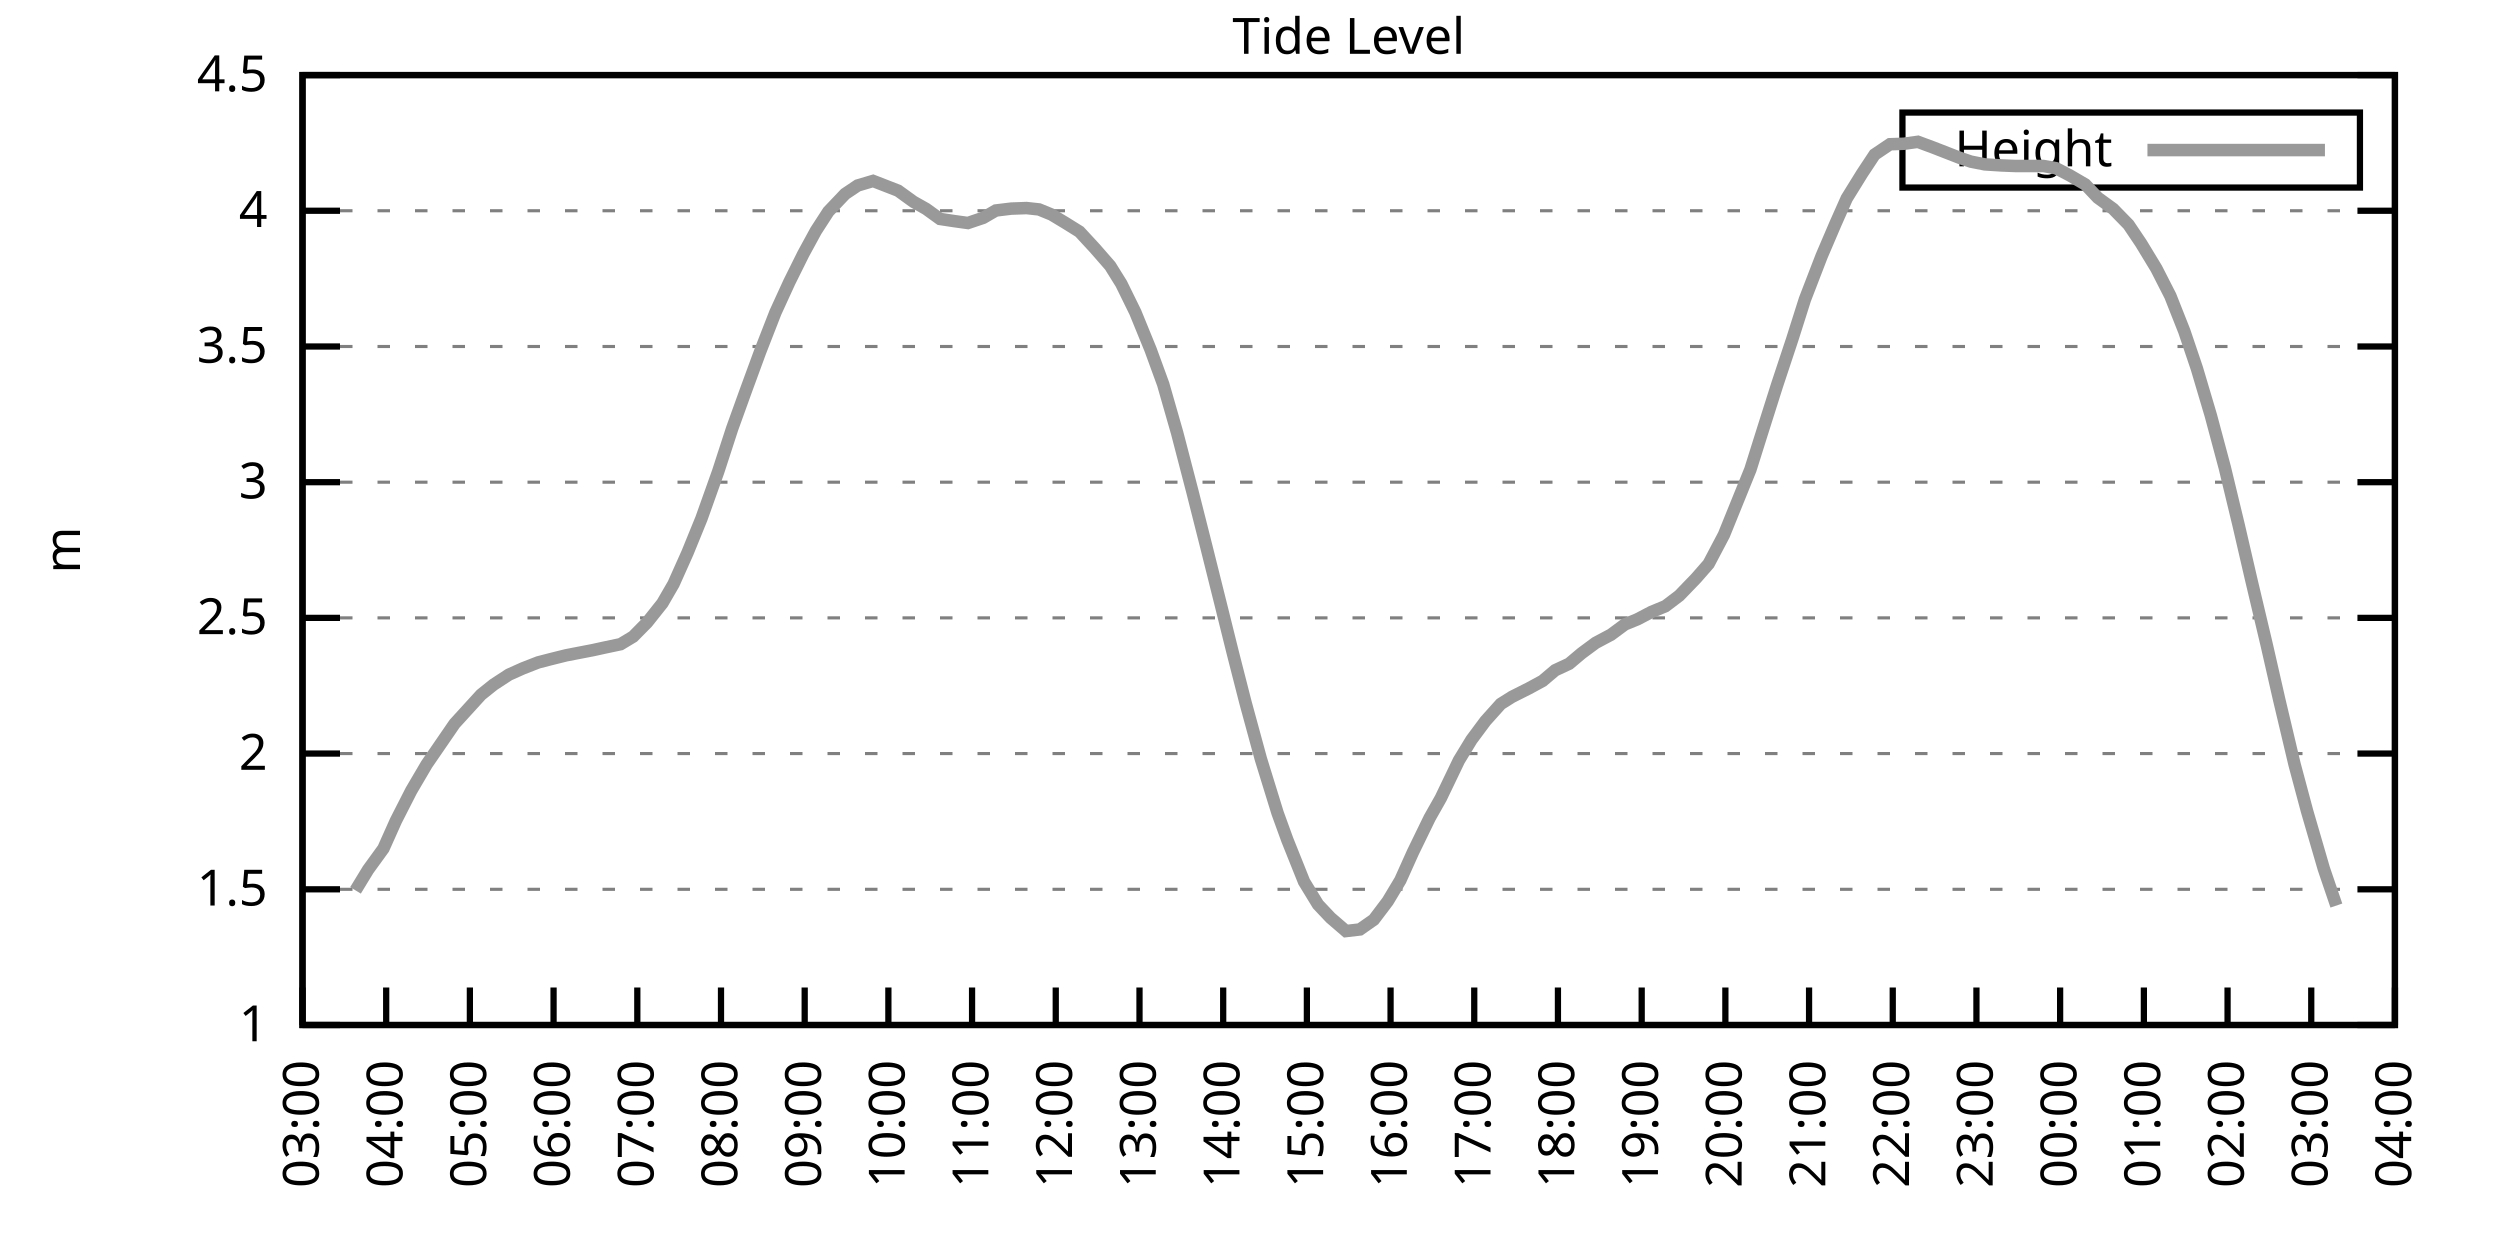
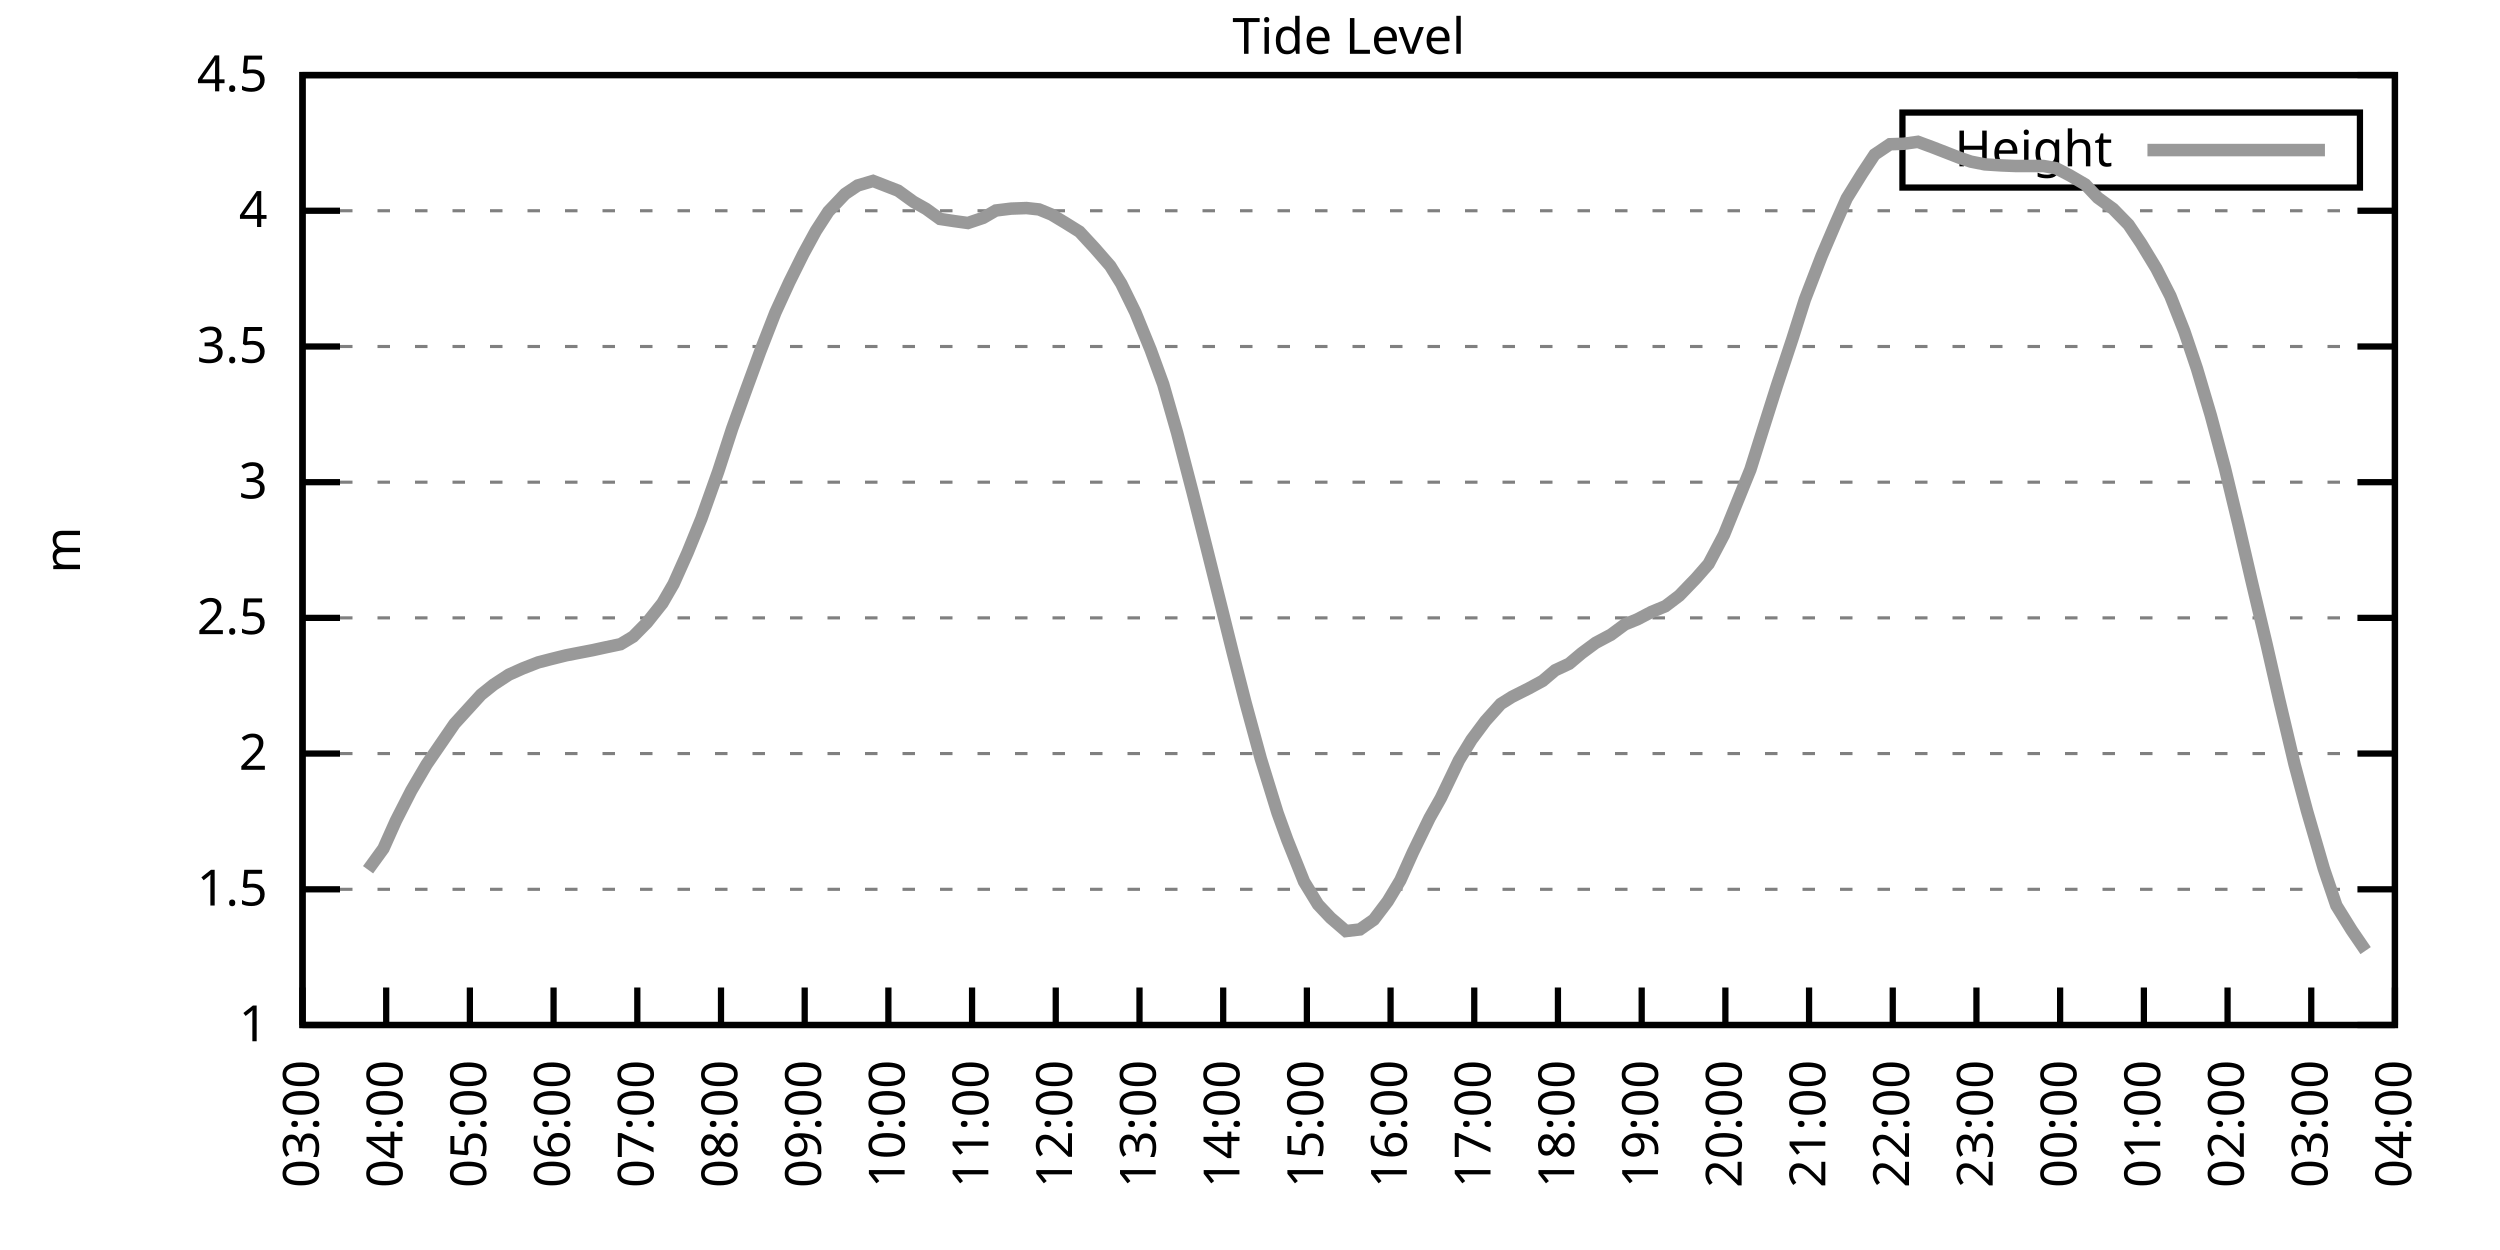
<svg xmlns="http://www.w3.org/2000/svg" xmlns:xlink="http://www.w3.org/1999/xlink" width="400" height="200" viewBox="0 0 400 200">
  <g id="gnuplot_canvas">
    <rect x="0" y="0" width="400" height="200" fill="none" />
    <defs>
      <circle id="gpDot" r="0.5" stroke-width="0.5" stroke="currentColor" />
      <path id="gpPt0" stroke-width="0.333" stroke="currentColor" d="M-1,0 h2 M0,-1 v2" />
      <path id="gpPt1" stroke-width="0.333" stroke="currentColor" d="M-1,-1 L1,1 M1,-1 L-1,1" />
      <path id="gpPt2" stroke-width="0.333" stroke="currentColor" d="M-1,0 L1,0 M0,-1 L0,1 M-1,-1 L1,1 M-1,1 L1,-1" />
      <rect id="gpPt3" stroke-width="0.333" stroke="currentColor" x="-1" y="-1" width="2" height="2" />
      <rect id="gpPt4" stroke-width="0.333" stroke="currentColor" fill="currentColor" x="-1" y="-1" width="2" height="2" />
      <circle id="gpPt5" stroke-width="0.333" stroke="currentColor" cx="0" cy="0" r="1" />
      <use xlink:href="#gpPt5" id="gpPt6" fill="currentColor" stroke="none" />
      <path id="gpPt7" stroke-width="0.333" stroke="currentColor" d="M0,-1.33 L-1.33,0.67 L1.33,0.67 z" />
      <use xlink:href="#gpPt7" id="gpPt8" fill="currentColor" stroke="none" />
      <use xlink:href="#gpPt7" id="gpPt9" stroke="currentColor" transform="rotate(180)" />
      <use xlink:href="#gpPt9" id="gpPt10" fill="currentColor" stroke="none" />
      <use xlink:href="#gpPt3" id="gpPt11" stroke="currentColor" transform="rotate(45)" />
      <use xlink:href="#gpPt11" id="gpPt12" fill="currentColor" stroke="none" />
      <path id="gpPt13" stroke-width="0.333" stroke="currentColor" d="M0,1.330 L1.265,0.411 L0.782,-1.067 L-0.782,-1.076 L-1.265,0.411 z" />
      <use xlink:href="#gpPt13" id="gpPt14" fill="currentColor" stroke="none" />
      <filter id="textbox" filterUnits="objectBoundingBox" x="0" y="0" height="1" width="1">
        <feFlood flood-color="white" flood-opacity="1" result="bgnd" />
        <feComposite in="SourceGraphic" in2="bgnd" operator="atop" />
      </filter>
      <filter id="greybox" filterUnits="objectBoundingBox" x="0" y="0" height="1" width="1">
        <feFlood flood-color="lightgrey" flood-opacity="1" result="grey" />
        <feComposite in="SourceGraphic" in2="grey" operator="atop" />
      </filter>
    </defs>
    <g fill="none" color="white" stroke="currentColor" stroke-width="1.00" stroke-linecap="butt" stroke-linejoin="miter">
</g>
    <g fill="none" color="black" stroke="currentColor" stroke-width="1.00" stroke-linecap="butt" stroke-linejoin="miter">
      <g stroke="none" shape-rendering="crispEdges">
        <polygon fill="rgb(255, 255, 255)" points="48.40,164.00 383.18,164.00 383.18,12.02 48.40,12.02 " />
      </g>
    </g>
    <g fill="none" color="black" stroke="currentColor" stroke-width="1.00" stroke-linecap="butt" stroke-linejoin="miter">
</g>
    <g fill="none" color="black" stroke="black" stroke-width="0.50" stroke-linecap="butt" stroke-linejoin="miter">
</g>
    <g fill="none" color="gray" stroke="currentColor" stroke-width="0.50" stroke-linecap="butt" stroke-linejoin="miter">
      <path stroke="gray" stroke-dasharray="2,4" class="gridline" d="M48.40,164.00 L383.19,164.00  " />
    </g>
    <g fill="none" color="gray" stroke="gray" stroke-width="1.00" stroke-linecap="butt" stroke-linejoin="miter">
</g>
    <g fill="none" color="black" stroke="currentColor" stroke-width="1.00" stroke-linecap="butt" stroke-linejoin="miter">
      <path stroke="black" d="M48.40,164.00 L54.40,164.00 M383.19,164.00 L377.19,164.00  " />
      <g transform="translate(42.80,166.60)" stroke="none" fill="black" font-family="Sans" font-size="8.00" text-anchor="end">
        <text>
          <tspan font-family="Sans"> 1</tspan>
        </text>
      </g>
    </g>
    <g fill="none" color="black" stroke="currentColor" stroke-width="1.00" stroke-linecap="butt" stroke-linejoin="miter">
</g>
    <g fill="none" color="black" stroke="black" stroke-width="0.50" stroke-linecap="butt" stroke-linejoin="miter">
</g>
    <g fill="none" color="gray" stroke="currentColor" stroke-width="0.50" stroke-linecap="butt" stroke-linejoin="miter">
      <path stroke="gray" stroke-dasharray="2,4" class="gridline" d="M48.40,142.29 L383.19,142.29  " />
    </g>
    <g fill="none" color="gray" stroke="gray" stroke-width="1.00" stroke-linecap="butt" stroke-linejoin="miter">
</g>
    <g fill="none" color="black" stroke="currentColor" stroke-width="1.00" stroke-linecap="butt" stroke-linejoin="miter">
      <path stroke="black" d="M48.40,142.29 L54.40,142.29 M383.19,142.29 L377.19,142.29  " />
      <g transform="translate(42.80,144.89)" stroke="none" fill="black" font-family="Sans" font-size="8.00" text-anchor="end">
        <text>
          <tspan font-family="Sans"> 1.5</tspan>
        </text>
      </g>
    </g>
    <g fill="none" color="black" stroke="currentColor" stroke-width="1.00" stroke-linecap="butt" stroke-linejoin="miter">
</g>
    <g fill="none" color="black" stroke="black" stroke-width="0.50" stroke-linecap="butt" stroke-linejoin="miter">
</g>
    <g fill="none" color="gray" stroke="currentColor" stroke-width="0.50" stroke-linecap="butt" stroke-linejoin="miter">
      <path stroke="gray" stroke-dasharray="2,4" class="gridline" d="M48.40,120.57 L383.19,120.57  " />
    </g>
    <g fill="none" color="gray" stroke="gray" stroke-width="1.00" stroke-linecap="butt" stroke-linejoin="miter">
</g>
    <g fill="none" color="black" stroke="currentColor" stroke-width="1.00" stroke-linecap="butt" stroke-linejoin="miter">
      <path stroke="black" d="M48.40,120.57 L54.40,120.57 M383.19,120.57 L377.19,120.57  " />
      <g transform="translate(42.80,123.17)" stroke="none" fill="black" font-family="Sans" font-size="8.00" text-anchor="end">
        <text>
          <tspan font-family="Sans"> 2</tspan>
        </text>
      </g>
    </g>
    <g fill="none" color="black" stroke="currentColor" stroke-width="1.00" stroke-linecap="butt" stroke-linejoin="miter">
</g>
    <g fill="none" color="black" stroke="black" stroke-width="0.50" stroke-linecap="butt" stroke-linejoin="miter">
</g>
    <g fill="none" color="gray" stroke="currentColor" stroke-width="0.50" stroke-linecap="butt" stroke-linejoin="miter">
      <path stroke="gray" stroke-dasharray="2,4" class="gridline" d="M48.40,98.86 L383.19,98.86  " />
    </g>
    <g fill="none" color="gray" stroke="gray" stroke-width="1.00" stroke-linecap="butt" stroke-linejoin="miter">
</g>
    <g fill="none" color="black" stroke="currentColor" stroke-width="1.00" stroke-linecap="butt" stroke-linejoin="miter">
      <path stroke="black" d="M48.40,98.86 L54.40,98.86 M383.19,98.86 L377.19,98.86  " />
      <g transform="translate(42.80,101.46)" stroke="none" fill="black" font-family="Sans" font-size="8.00" text-anchor="end">
        <text>
          <tspan font-family="Sans"> 2.5</tspan>
        </text>
      </g>
    </g>
    <g fill="none" color="black" stroke="currentColor" stroke-width="1.00" stroke-linecap="butt" stroke-linejoin="miter">
</g>
    <g fill="none" color="black" stroke="black" stroke-width="0.50" stroke-linecap="butt" stroke-linejoin="miter">
</g>
    <g fill="none" color="gray" stroke="currentColor" stroke-width="0.50" stroke-linecap="butt" stroke-linejoin="miter">
      <path stroke="gray" stroke-dasharray="2,4" class="gridline" d="M48.40,77.15 L383.19,77.15  " />
    </g>
    <g fill="none" color="gray" stroke="gray" stroke-width="1.00" stroke-linecap="butt" stroke-linejoin="miter">
</g>
    <g fill="none" color="black" stroke="currentColor" stroke-width="1.00" stroke-linecap="butt" stroke-linejoin="miter">
      <path stroke="black" d="M48.40,77.15 L54.40,77.15 M383.19,77.15 L377.19,77.15  " />
      <g transform="translate(42.80,79.75)" stroke="none" fill="black" font-family="Sans" font-size="8.00" text-anchor="end">
        <text>
          <tspan font-family="Sans"> 3</tspan>
        </text>
      </g>
    </g>
    <g fill="none" color="black" stroke="currentColor" stroke-width="1.00" stroke-linecap="butt" stroke-linejoin="miter">
</g>
    <g fill="none" color="black" stroke="black" stroke-width="0.50" stroke-linecap="butt" stroke-linejoin="miter">
</g>
    <g fill="none" color="gray" stroke="currentColor" stroke-width="0.50" stroke-linecap="butt" stroke-linejoin="miter">
      <path stroke="gray" stroke-dasharray="2,4" class="gridline" d="M48.40,55.44 L383.19,55.44  " />
    </g>
    <g fill="none" color="gray" stroke="gray" stroke-width="1.00" stroke-linecap="butt" stroke-linejoin="miter">
</g>
    <g fill="none" color="black" stroke="currentColor" stroke-width="1.00" stroke-linecap="butt" stroke-linejoin="miter">
      <path stroke="black" d="M48.40,55.44 L54.40,55.44 M383.19,55.44 L377.19,55.44  " />
      <g transform="translate(42.80,58.04)" stroke="none" fill="black" font-family="Sans" font-size="8.00" text-anchor="end">
        <text>
          <tspan font-family="Sans"> 3.5</tspan>
        </text>
      </g>
    </g>
    <g fill="none" color="black" stroke="currentColor" stroke-width="1.00" stroke-linecap="butt" stroke-linejoin="miter">
</g>
    <g fill="none" color="black" stroke="black" stroke-width="0.50" stroke-linecap="butt" stroke-linejoin="miter">
</g>
    <g fill="none" color="gray" stroke="currentColor" stroke-width="0.50" stroke-linecap="butt" stroke-linejoin="miter">
      <path stroke="gray" stroke-dasharray="2,4" class="gridline" d="M48.40,33.72 L383.19,33.72  " />
    </g>
    <g fill="none" color="gray" stroke="gray" stroke-width="1.00" stroke-linecap="butt" stroke-linejoin="miter">
</g>
    <g fill="none" color="black" stroke="currentColor" stroke-width="1.00" stroke-linecap="butt" stroke-linejoin="miter">
      <path stroke="black" d="M48.40,33.72 L54.40,33.72 M383.19,33.72 L377.19,33.72  " />
      <g transform="translate(42.80,36.32)" stroke="none" fill="black" font-family="Sans" font-size="8.00" text-anchor="end">
        <text>
          <tspan font-family="Sans"> 4</tspan>
        </text>
      </g>
    </g>
    <g fill="none" color="black" stroke="currentColor" stroke-width="1.00" stroke-linecap="butt" stroke-linejoin="miter">
</g>
    <g fill="none" color="black" stroke="black" stroke-width="0.50" stroke-linecap="butt" stroke-linejoin="miter">
</g>
    <g fill="none" color="gray" stroke="currentColor" stroke-width="0.50" stroke-linecap="butt" stroke-linejoin="miter">
      <path stroke="gray" stroke-dasharray="2,4" class="gridline" d="M48.40,12.01 L383.19,12.01  " />
    </g>
    <g fill="none" color="gray" stroke="gray" stroke-width="1.00" stroke-linecap="butt" stroke-linejoin="miter">
</g>
    <g fill="none" color="black" stroke="currentColor" stroke-width="1.00" stroke-linecap="butt" stroke-linejoin="miter">
      <path stroke="black" d="M48.40,12.01 L54.40,12.01 M383.19,12.01 L377.19,12.01  " />
      <g transform="translate(42.80,14.61)" stroke="none" fill="black" font-family="Sans" font-size="8.00" text-anchor="end">
        <text>
          <tspan font-family="Sans"> 4.5</tspan>
        </text>
      </g>
    </g>
    <g fill="none" color="black" stroke="currentColor" stroke-width="1.00" stroke-linecap="butt" stroke-linejoin="miter">
      <path stroke="black" d="M48.40,164.00 L48.40,158.00  " />
      <g transform="translate(51.00,169.60) rotate(270.00)" stroke="none" fill="black" font-family="Sans" font-size="8.00" text-anchor="end">
        <text>
          <tspan font-family="Sans">03:00</tspan>
        </text>
      </g>
    </g>
    <g fill="none" color="black" stroke="currentColor" stroke-width="1.00" stroke-linecap="butt" stroke-linejoin="miter">
      <path stroke="black" d="M61.79,164.00 L61.79,158.00  " />
      <g transform="translate(64.39,169.60) rotate(270.00)" stroke="none" fill="black" font-family="Sans" font-size="8.00" text-anchor="end">
        <text>
          <tspan font-family="Sans">04:00</tspan>
        </text>
      </g>
    </g>
    <g fill="none" color="black" stroke="currentColor" stroke-width="1.00" stroke-linecap="butt" stroke-linejoin="miter">
      <path stroke="black" d="M75.18,164.00 L75.18,158.00  " />
      <g transform="translate(77.78,169.60) rotate(270.00)" stroke="none" fill="black" font-family="Sans" font-size="8.00" text-anchor="end">
        <text>
          <tspan font-family="Sans">05:00</tspan>
        </text>
      </g>
    </g>
    <g fill="none" color="black" stroke="currentColor" stroke-width="1.00" stroke-linecap="butt" stroke-linejoin="miter">
      <path stroke="black" d="M88.57,164.00 L88.57,158.00  " />
      <g transform="translate(91.17,169.60) rotate(270.00)" stroke="none" fill="black" font-family="Sans" font-size="8.00" text-anchor="end">
        <text>
          <tspan font-family="Sans">06:00</tspan>
        </text>
      </g>
    </g>
    <g fill="none" color="black" stroke="currentColor" stroke-width="1.00" stroke-linecap="butt" stroke-linejoin="miter">
      <path stroke="black" d="M101.97,164.00 L101.97,158.00  " />
      <g transform="translate(104.57,169.60) rotate(270.00)" stroke="none" fill="black" font-family="Sans" font-size="8.00" text-anchor="end">
        <text>
          <tspan font-family="Sans">07:00</tspan>
        </text>
      </g>
    </g>
    <g fill="none" color="black" stroke="currentColor" stroke-width="1.00" stroke-linecap="butt" stroke-linejoin="miter">
      <path stroke="black" d="M115.36,164.00 L115.36,158.00  " />
      <g transform="translate(117.96,169.60) rotate(270.00)" stroke="none" fill="black" font-family="Sans" font-size="8.00" text-anchor="end">
        <text>
          <tspan font-family="Sans">08:00</tspan>
        </text>
      </g>
    </g>
    <g fill="none" color="black" stroke="currentColor" stroke-width="1.00" stroke-linecap="butt" stroke-linejoin="miter">
      <path stroke="black" d="M128.75,164.00 L128.75,158.00  " />
      <g transform="translate(131.35,169.60) rotate(270.00)" stroke="none" fill="black" font-family="Sans" font-size="8.00" text-anchor="end">
        <text>
          <tspan font-family="Sans">09:00</tspan>
        </text>
      </g>
    </g>
    <g fill="none" color="black" stroke="currentColor" stroke-width="1.00" stroke-linecap="butt" stroke-linejoin="miter">
      <path stroke="black" d="M142.14,164.00 L142.14,158.00  " />
      <g transform="translate(144.74,169.60) rotate(270.00)" stroke="none" fill="black" font-family="Sans" font-size="8.00" text-anchor="end">
        <text>
          <tspan font-family="Sans">10:00</tspan>
        </text>
      </g>
    </g>
    <g fill="none" color="black" stroke="currentColor" stroke-width="1.00" stroke-linecap="butt" stroke-linejoin="miter">
      <path stroke="black" d="M155.53,164.00 L155.53,158.00  " />
      <g transform="translate(158.13,169.60) rotate(270.00)" stroke="none" fill="black" font-family="Sans" font-size="8.00" text-anchor="end">
        <text>
          <tspan font-family="Sans">11:00</tspan>
        </text>
      </g>
    </g>
    <g fill="none" color="black" stroke="currentColor" stroke-width="1.00" stroke-linecap="butt" stroke-linejoin="miter">
      <path stroke="black" d="M168.92,164.00 L168.92,158.00  " />
      <g transform="translate(171.52,169.60) rotate(270.00)" stroke="none" fill="black" font-family="Sans" font-size="8.00" text-anchor="end">
        <text>
          <tspan font-family="Sans">12:00</tspan>
        </text>
      </g>
    </g>
    <g fill="none" color="black" stroke="currentColor" stroke-width="1.00" stroke-linecap="butt" stroke-linejoin="miter">
      <path stroke="black" d="M182.32,164.00 L182.32,158.00  " />
      <g transform="translate(184.92,169.60) rotate(270.00)" stroke="none" fill="black" font-family="Sans" font-size="8.00" text-anchor="end">
        <text>
          <tspan font-family="Sans">13:00</tspan>
        </text>
      </g>
    </g>
    <g fill="none" color="black" stroke="currentColor" stroke-width="1.00" stroke-linecap="butt" stroke-linejoin="miter">
      <path stroke="black" d="M195.71,164.00 L195.71,158.00  " />
      <g transform="translate(198.31,169.60) rotate(270.00)" stroke="none" fill="black" font-family="Sans" font-size="8.00" text-anchor="end">
        <text>
          <tspan font-family="Sans">14:00</tspan>
        </text>
      </g>
    </g>
    <g fill="none" color="black" stroke="currentColor" stroke-width="1.00" stroke-linecap="butt" stroke-linejoin="miter">
      <path stroke="black" d="M209.10,164.00 L209.10,158.00  " />
      <g transform="translate(211.70,169.60) rotate(270.00)" stroke="none" fill="black" font-family="Sans" font-size="8.00" text-anchor="end">
        <text>
          <tspan font-family="Sans">15:00</tspan>
        </text>
      </g>
    </g>
    <g fill="none" color="black" stroke="currentColor" stroke-width="1.00" stroke-linecap="butt" stroke-linejoin="miter">
      <path stroke="black" d="M222.49,164.00 L222.49,158.00  " />
      <g transform="translate(225.09,169.60) rotate(270.00)" stroke="none" fill="black" font-family="Sans" font-size="8.00" text-anchor="end">
        <text>
          <tspan font-family="Sans">16:00</tspan>
        </text>
      </g>
    </g>
    <g fill="none" color="black" stroke="currentColor" stroke-width="1.00" stroke-linecap="butt" stroke-linejoin="miter">
      <path stroke="black" d="M235.88,164.00 L235.88,158.00  " />
      <g transform="translate(238.48,169.60) rotate(270.00)" stroke="none" fill="black" font-family="Sans" font-size="8.00" text-anchor="end">
        <text>
          <tspan font-family="Sans">17:00</tspan>
        </text>
      </g>
    </g>
    <g fill="none" color="black" stroke="currentColor" stroke-width="1.00" stroke-linecap="butt" stroke-linejoin="miter">
      <path stroke="black" d="M249.27,164.00 L249.27,158.00  " />
      <g transform="translate(251.87,169.60) rotate(270.00)" stroke="none" fill="black" font-family="Sans" font-size="8.00" text-anchor="end">
        <text>
          <tspan font-family="Sans">18:00</tspan>
        </text>
      </g>
    </g>
    <g fill="none" color="black" stroke="currentColor" stroke-width="1.00" stroke-linecap="butt" stroke-linejoin="miter">
      <path stroke="black" d="M262.67,164.00 L262.67,158.00  " />
      <g transform="translate(265.27,169.60) rotate(270.00)" stroke="none" fill="black" font-family="Sans" font-size="8.00" text-anchor="end">
        <text>
          <tspan font-family="Sans">19:00</tspan>
        </text>
      </g>
    </g>
    <g fill="none" color="black" stroke="currentColor" stroke-width="1.00" stroke-linecap="butt" stroke-linejoin="miter">
      <path stroke="black" d="M276.06,164.00 L276.06,158.00  " />
      <g transform="translate(278.66,169.60) rotate(270.00)" stroke="none" fill="black" font-family="Sans" font-size="8.00" text-anchor="end">
        <text>
          <tspan font-family="Sans">20:00</tspan>
        </text>
      </g>
    </g>
    <g fill="none" color="black" stroke="currentColor" stroke-width="1.00" stroke-linecap="butt" stroke-linejoin="miter">
      <path stroke="black" d="M289.45,164.00 L289.45,158.00  " />
      <g transform="translate(292.05,169.60) rotate(270.00)" stroke="none" fill="black" font-family="Sans" font-size="8.00" text-anchor="end">
        <text>
          <tspan font-family="Sans">21:00</tspan>
        </text>
      </g>
    </g>
    <g fill="none" color="black" stroke="currentColor" stroke-width="1.00" stroke-linecap="butt" stroke-linejoin="miter">
      <path stroke="black" d="M302.84,164.00 L302.84,158.00  " />
      <g transform="translate(305.44,169.60) rotate(270.00)" stroke="none" fill="black" font-family="Sans" font-size="8.00" text-anchor="end">
        <text>
          <tspan font-family="Sans">22:00</tspan>
        </text>
      </g>
    </g>
    <g fill="none" color="black" stroke="currentColor" stroke-width="1.00" stroke-linecap="butt" stroke-linejoin="miter">
      <path stroke="black" d="M316.23,164.00 L316.23,158.00  " />
      <g transform="translate(318.83,169.60) rotate(270.00)" stroke="none" fill="black" font-family="Sans" font-size="8.00" text-anchor="end">
        <text>
          <tspan font-family="Sans">23:00</tspan>
        </text>
      </g>
    </g>
    <g fill="none" color="black" stroke="currentColor" stroke-width="1.00" stroke-linecap="butt" stroke-linejoin="miter">
      <path stroke="black" d="M329.62,164.00 L329.62,158.00  " />
      <g transform="translate(332.22,169.60) rotate(270.00)" stroke="none" fill="black" font-family="Sans" font-size="8.00" text-anchor="end">
        <text>
          <tspan font-family="Sans">00:00</tspan>
        </text>
      </g>
    </g>
    <g fill="none" color="black" stroke="currentColor" stroke-width="1.00" stroke-linecap="butt" stroke-linejoin="miter">
      <path stroke="black" d="M343.02,164.00 L343.02,158.00  " />
      <g transform="translate(345.62,169.60) rotate(270.00)" stroke="none" fill="black" font-family="Sans" font-size="8.00" text-anchor="end">
        <text>
          <tspan font-family="Sans">01:00</tspan>
        </text>
      </g>
    </g>
    <g fill="none" color="black" stroke="currentColor" stroke-width="1.00" stroke-linecap="butt" stroke-linejoin="miter">
      <path stroke="black" d="M356.41,164.00 L356.41,158.00  " />
      <g transform="translate(359.01,169.60) rotate(270.00)" stroke="none" fill="black" font-family="Sans" font-size="8.00" text-anchor="end">
        <text>
          <tspan font-family="Sans">02:00</tspan>
        </text>
      </g>
    </g>
    <g fill="none" color="black" stroke="currentColor" stroke-width="1.00" stroke-linecap="butt" stroke-linejoin="miter">
      <path stroke="black" d="M369.80,164.00 L369.80,158.00  " />
      <g transform="translate(372.40,169.60) rotate(270.00)" stroke="none" fill="black" font-family="Sans" font-size="8.00" text-anchor="end">
        <text>
          <tspan font-family="Sans">03:00</tspan>
        </text>
      </g>
    </g>
    <g fill="none" color="black" stroke="currentColor" stroke-width="1.00" stroke-linecap="butt" stroke-linejoin="miter">
      <path stroke="black" d="M383.19,164.00 L383.19,158.00  " />
      <g transform="translate(385.79,169.60) rotate(270.00)" stroke="none" fill="black" font-family="Sans" font-size="8.00" text-anchor="end">
        <text>
          <tspan font-family="Sans">04:00</tspan>
        </text>
      </g>
    </g>
    <g fill="none" color="black" stroke="currentColor" stroke-width="1.00" stroke-linecap="butt" stroke-linejoin="miter">
</g>
    <g fill="none" color="black" stroke="currentColor" stroke-width="1.00" stroke-linecap="butt" stroke-linejoin="miter">
      <path stroke="black" d="M48.40,12.01 L48.40,164.00 L383.19,164.00 L383.19,12.01 L48.40,12.01 Z  " />
    </g>
    <g fill="none" color="black" stroke="currentColor" stroke-width="1.00" stroke-linecap="butt" stroke-linejoin="miter">
</g>
    <g fill="none" color="black" stroke="currentColor" stroke-width="1.00" stroke-linecap="butt" stroke-linejoin="miter">
      <path stroke="black" d="M304.39,30.01 L304.39,18.01 L377.59,18.01 L377.59,30.01 L304.39,30.01 Z  " />
    </g>
    <g id="Tide_level_plot_1">
      <g fill="none" color="white" stroke="black" stroke-width="2.00" stroke-linecap="butt" stroke-linejoin="miter">
</g>
      <g fill="none" color="black" stroke="currentColor" stroke-width="2.00" stroke-linecap="butt" stroke-linejoin="miter">
        <g transform="translate(337.99,26.61)" stroke="none" fill="black" font-family="Sans" font-size="8.00" text-anchor="end">
          <text>
            <tspan font-family="Sans">Height</tspan>
          </text>
        </g>
      </g>
      <g fill="none" color="black" stroke="currentColor" stroke-width="2.00" stroke-linecap="butt" stroke-linejoin="miter">
-         <path stroke="rgb(153, 153, 153)" d="M343.59,24.01 L371.99,24.01 M56.88,142.46 L58.89,139.16 L61.35,135.77 L63.35,131.30 L65.81,126.48 L68.26,122.31   L72.73,115.80 L76.97,111.15 L78.98,109.54 L81.43,107.94 L83.66,106.94 L86.12,105.98 L88.13,105.46 L90.58,104.85   L92.59,104.46 L94.82,104.03 L96.83,103.59 L99.29,103.07 L101.30,101.86 L103.53,99.60 L105.98,96.52 L107.77,93.43   L110.00,88.44 L112.23,82.97 L114.91,75.45 L117.14,68.59 L119.38,62.38 L121.61,56.30 L124.06,50.01 L126.29,45.14   L128.53,40.63 L130.54,36.94 L132.54,33.85 L135.22,31.03 L137.23,29.68 L139.69,28.95 L143.70,30.51 L146.16,32.29   L148.17,33.42 L150.40,35.03 L152.63,35.37 L154.86,35.68 L157.32,34.85 L159.33,33.68 L161.78,33.38 L164.24,33.29   L166.25,33.51 L168.25,34.33 L170.49,35.68 L172.72,37.07 L175.17,39.72 L177.63,42.54 L179.41,45.40 L181.65,49.96   L184.10,55.96 L186.11,61.47 L188.34,69.25 L190.80,78.71 L193.03,87.53 L195.48,97.34 L197.27,104.55 L199.28,112.41   L201.73,121.40 L204.41,130.08 L205.97,134.38 L208.65,141.07 L210.88,144.72 L212.89,146.85 L215.35,148.97 L217.58,148.71   L219.81,147.15 L222.04,144.20 L224.05,140.85 L226.06,136.38 L228.74,130.87 L230.53,127.70 L233.43,121.66 L235.44,118.36   L237.67,115.36 L240.12,112.63 L241.91,111.50 L244.59,110.15 L246.82,108.94 L248.83,107.24 L251.06,106.20 L253.07,104.51   L255.30,102.86 L257.76,101.55 L259.99,99.90 L262.00,99.08 L264.23,97.91 L266.46,96.99 L268.69,95.30 L271.37,92.52   L273.38,90.22 L275.83,85.57 L280.07,75.11 L282.08,68.72 L284.32,61.65 L286.77,54.26 L288.78,47.92 L291.46,40.97   L293.69,35.76 L295.48,31.73 L297.93,27.77 L299.94,24.73 L302.39,23.08 L304.63,23.00 L306.86,22.69 L309.31,23.60   L313.55,25.25 L315.34,25.86 L317.57,26.30 L320.25,26.47 L322.48,26.56 L324.94,26.56 L326.95,26.56 L328.95,26.91   L331.19,28.08 L333.64,29.51 L335.65,31.64 L338.10,33.42 L340.56,35.94 L342.57,38.93 L345.02,42.97 L347.26,47.36   L349.49,53.00 L351.50,58.95 L353.73,66.47 L355.96,74.80 L358.19,84.05 L360.20,92.74 L362.66,103.12 L364.66,111.89   L367.12,122.27 L369.13,129.78 L371.81,138.99 L373.82,144.89  " />
+         <path stroke="rgb(153, 153, 153)" d="M343.59,24.01 L371.99,24.01 M58.89,139.16 L61.35,135.77 L63.35,131.30 L65.81,126.48 L68.26,122.31 L72.73,115.80   L76.97,111.15 L78.98,109.54 L81.43,107.94 L83.66,106.94 L86.12,105.98 L88.13,105.46 L90.58,104.85 L92.59,104.46   L94.82,104.03 L96.83,103.59 L99.29,103.07 L101.30,101.86 L103.53,99.60 L105.98,96.52 L107.77,93.43 L110.00,88.44   L112.23,82.97 L114.91,75.45 L117.14,68.59 L119.38,62.38 L121.61,56.30 L124.06,50.01 L126.29,45.14 L128.53,40.63   L130.54,36.94 L132.54,33.85 L135.22,31.03 L137.23,29.68 L139.69,28.95 L143.70,30.51 L146.16,32.29 L148.17,33.42   L150.40,35.03 L152.63,35.37 L154.86,35.68 L157.32,34.85 L159.33,33.68 L161.78,33.38 L164.24,33.29 L166.25,33.51   L168.25,34.33 L170.49,35.68 L172.72,37.07 L175.17,39.72 L177.63,42.54 L179.41,45.40 L181.65,49.96 L184.10,55.96   L186.11,61.47 L188.34,69.25 L190.80,78.71 L193.03,87.53 L195.48,97.34 L197.27,104.55 L199.28,112.41 L201.73,121.40   L204.41,130.08 L205.97,134.38 L208.65,141.07 L210.88,144.72 L212.89,146.85 L215.35,148.97 L217.58,148.71 L219.81,147.15   L222.04,144.20 L224.05,140.85 L226.06,136.38 L228.74,130.87 L230.53,127.70 L233.43,121.66 L235.44,118.36 L237.67,115.36   L240.12,112.63 L241.91,111.50 L244.59,110.15 L246.82,108.94 L248.83,107.24 L251.06,106.20 L253.07,104.51 L255.30,102.86   L257.76,101.55 L259.99,99.90 L262.00,99.08 L264.23,97.91 L266.46,96.99 L268.69,95.30 L271.37,92.52 L273.38,90.22   L275.83,85.57 L280.07,75.11 L282.08,68.72 L284.32,61.65 L286.77,54.26 L288.78,47.92 L291.46,40.97 L293.69,35.76   L295.48,31.73 L297.93,27.77 L299.94,24.73 L302.39,23.08 L304.63,23.00 L306.86,22.69 L309.31,23.60 L313.55,25.25   L315.34,25.86 L317.57,26.30 L320.25,26.47 L322.48,26.56 L324.94,26.56 L326.95,26.56 L328.95,26.91 L331.19,28.08   L333.64,29.51 L335.65,31.64 L338.10,33.42 L340.56,35.94 L342.57,38.93 L345.02,42.97 L347.26,47.36 L349.49,53.00   L351.50,58.95 L353.73,66.47 L355.96,74.80 L358.19,84.05 L360.20,92.74 L362.66,103.12 L364.66,111.89 L367.12,122.27   L369.13,129.78 L371.81,138.99 L373.82,144.89 L376.27,148.84 L378.50,152.10  " />
      </g>
    </g>
    <g fill="none" color="black" stroke="currentColor" stroke-width="2.00" stroke-linecap="butt" stroke-linejoin="miter">
</g>
    <g fill="none" color="black" stroke="black" stroke-width="1.00" stroke-linecap="butt" stroke-linejoin="miter">
</g>
    <g fill="none" color="black" stroke="currentColor" stroke-width="1.00" stroke-linecap="butt" stroke-linejoin="miter">
      <path stroke="black" d="M48.40,12.01 L48.40,164.00 L383.19,164.00 L383.19,12.01 L48.40,12.01 Z  " />
      <g transform="translate(12.80,88.01) rotate(270.00)" stroke="none" fill="black" font-family="Sans" font-size="8.00" text-anchor="middle">
        <text>
          <tspan font-family="Sans">m</tspan>
        </text>
      </g>
    </g>
    <g fill="none" color="black" stroke="currentColor" stroke-width="1.00" stroke-linecap="butt" stroke-linejoin="miter">
</g>
    <g fill="none" color="black" stroke="currentColor" stroke-width="1.00" stroke-linecap="butt" stroke-linejoin="miter">
      <g transform="translate(215.79,8.61)" stroke="none" fill="black" font-family="Sans" font-size="8.00" text-anchor="middle">
        <text>
          <tspan font-family="Sans">Tide Level</tspan>
        </text>
      </g>
    </g>
    <g fill="none" color="black" stroke="currentColor" stroke-width="1.00" stroke-linecap="butt" stroke-linejoin="miter">
</g>
  </g>
</svg>
